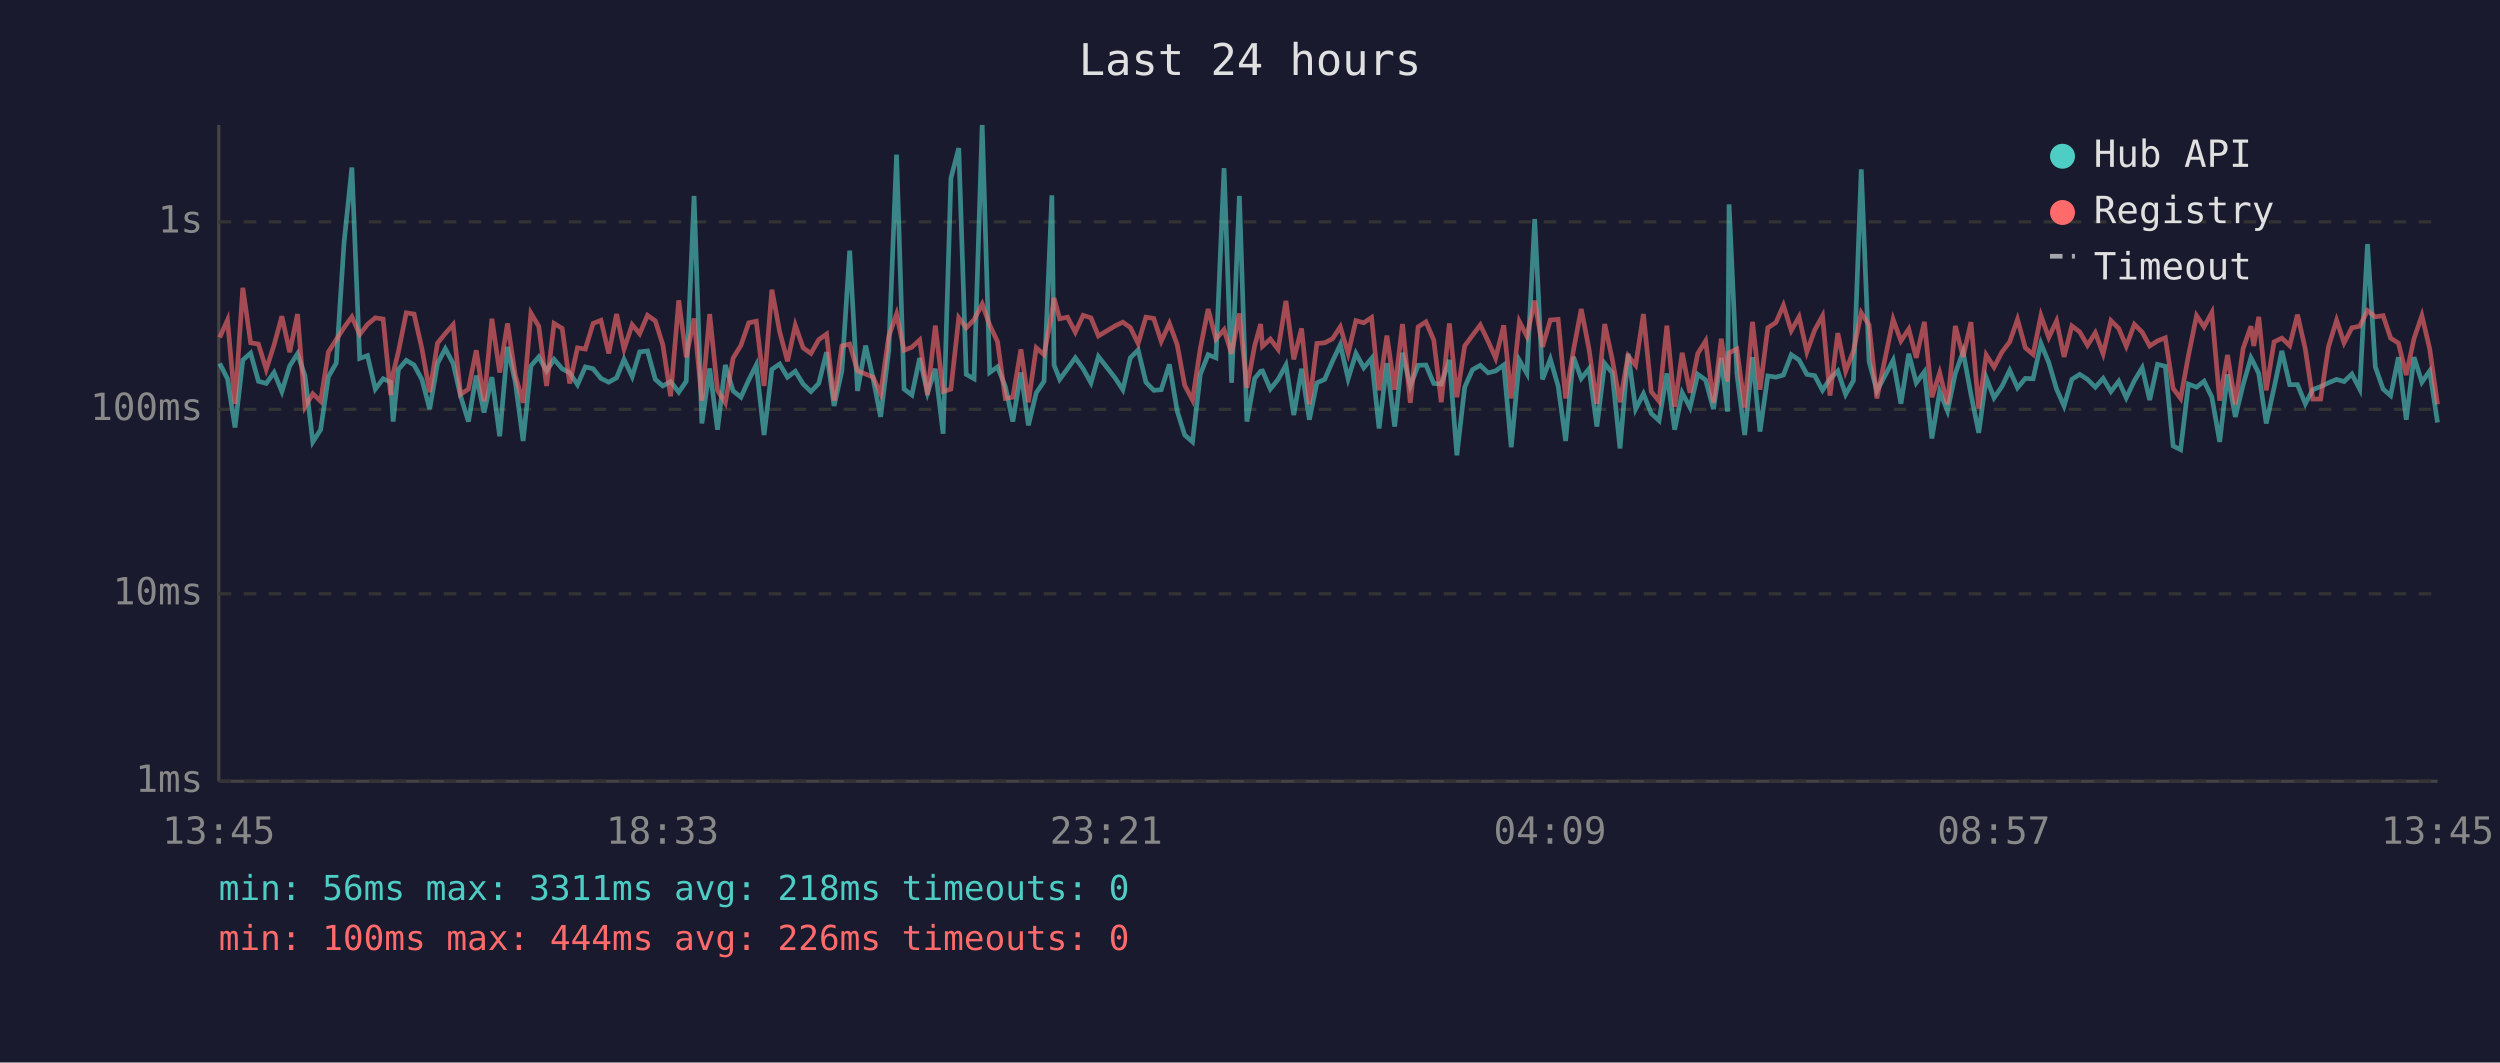
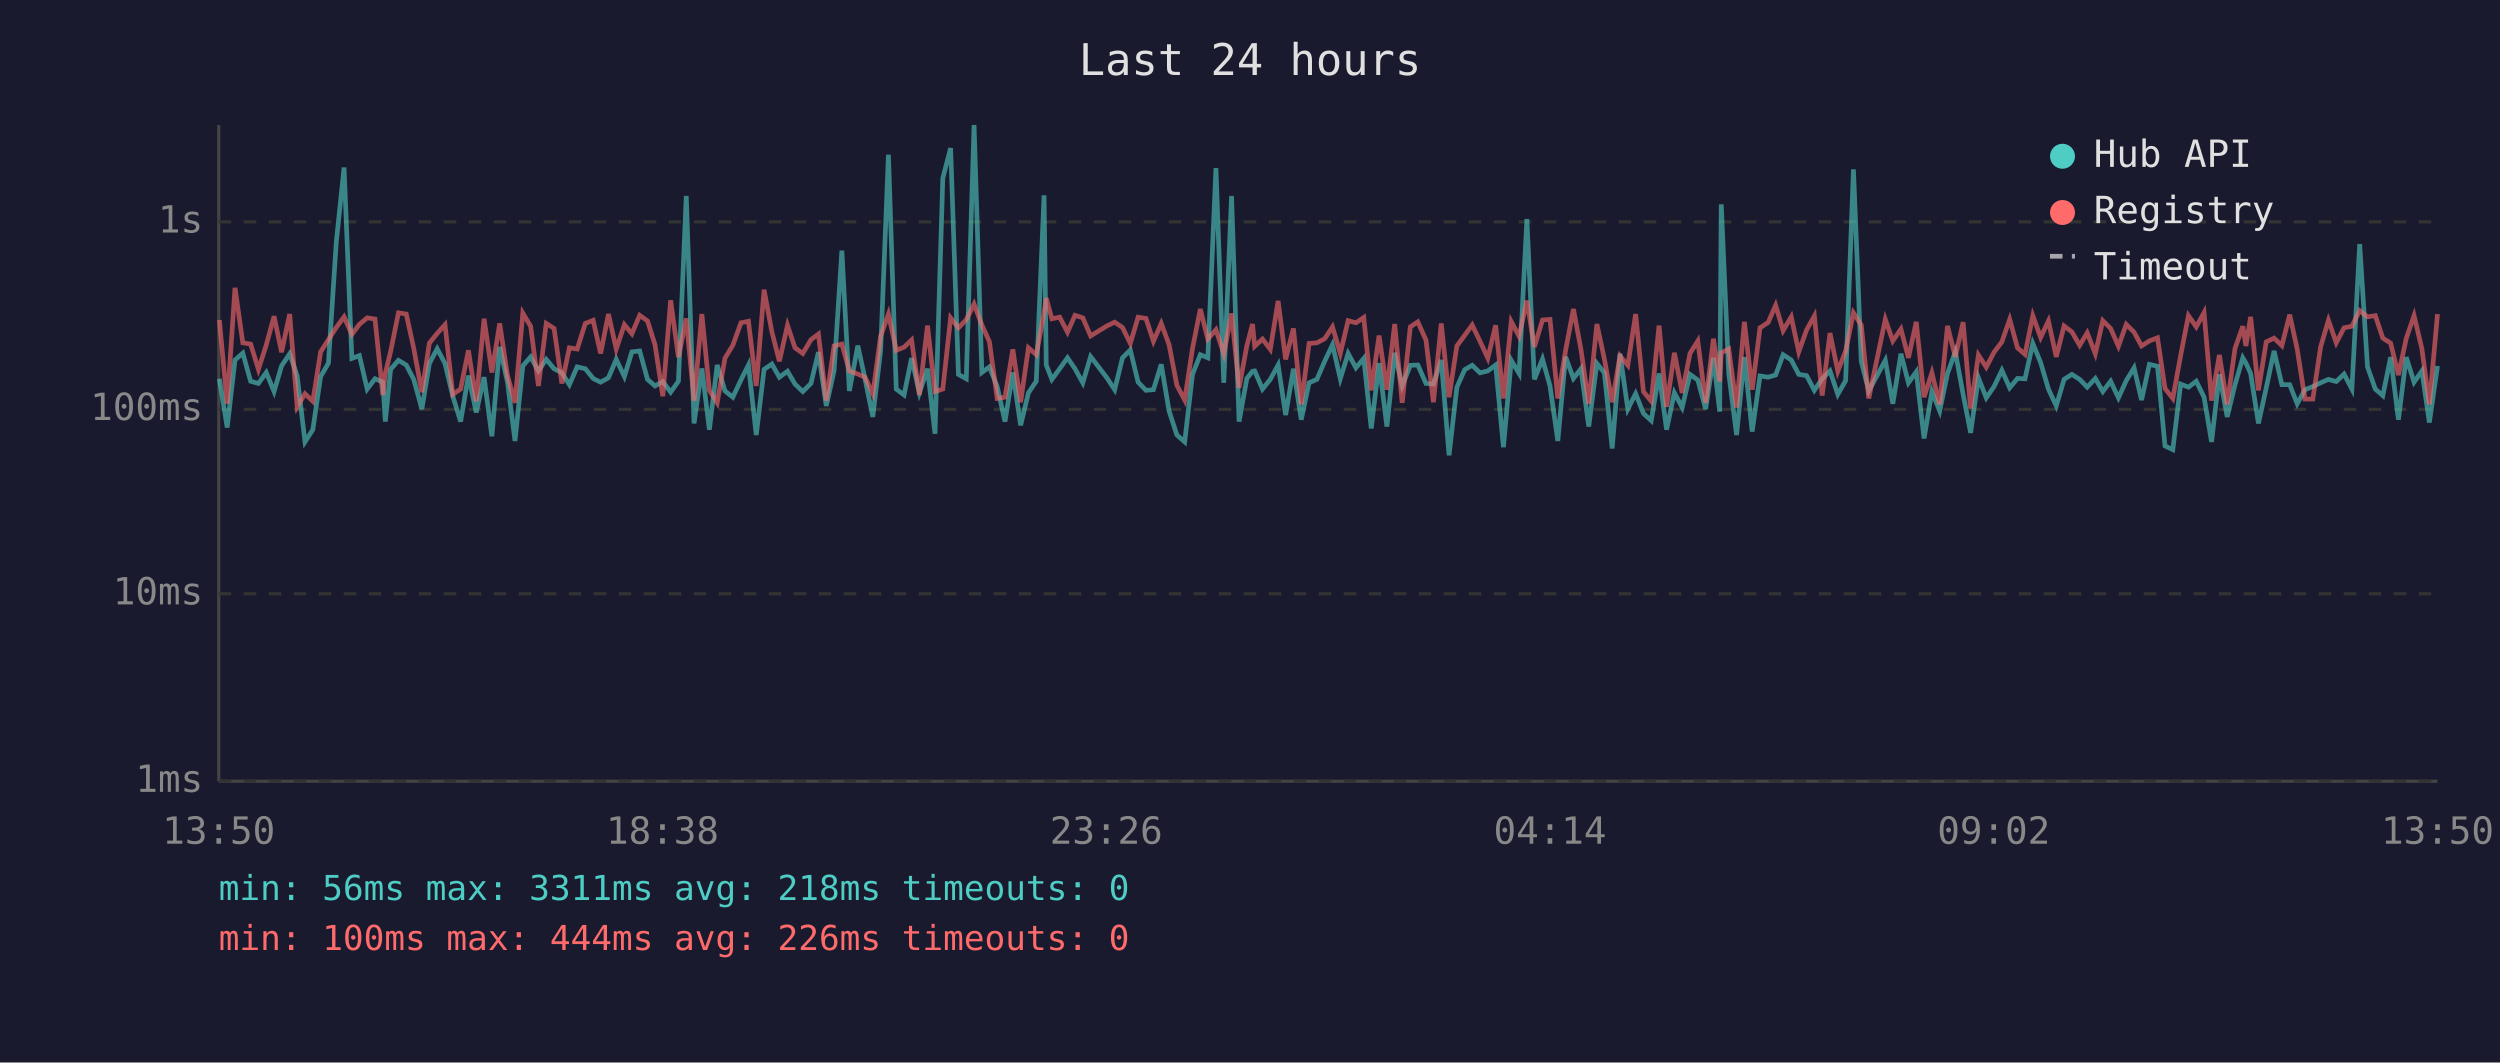
<svg xmlns="http://www.w3.org/2000/svg" viewBox="0 0 800 340" font-family="monospace" font-size="12">
  <rect width="800" height="340" fill="#1a1a2e" />
  <text x="400" y="24" fill="#e0e0e0" font-size="14" text-anchor="middle">Last 24 hours</text>
  <line x1="70" y1="40" x2="70" y2="250" stroke="#444" stroke-width="1" />
  <line x1="70" y1="250" x2="780" y2="250" stroke="#444" stroke-width="1" />
  <line x1="70" y1="250" x2="780" y2="250" stroke="#333" stroke-width="1" stroke-dasharray="4" />
  <text x="65" y="250" fill="#888" text-anchor="end" dominant-baseline="middle">1ms</text>
  <line x1="70" y1="190" x2="780" y2="190" stroke="#333" stroke-width="1" stroke-dasharray="4" />
  <text x="65" y="190" fill="#888" text-anchor="end" dominant-baseline="middle">10ms</text>
  <line x1="70" y1="131" x2="780" y2="131" stroke="#333" stroke-width="1" stroke-dasharray="4" />
  <text x="65" y="131" fill="#888" text-anchor="end" dominant-baseline="middle">100ms</text>
  <line x1="70" y1="71" x2="780" y2="71" stroke="#333" stroke-width="1" stroke-dasharray="4" />
  <text x="65" y="71" fill="#888" text-anchor="end" dominant-baseline="middle">1s</text>
-   <text x="70" y="270" fill="#888" text-anchor="middle">13:45</text>
-   <text x="212" y="270" fill="#888" text-anchor="middle">18:33</text>
-   <text x="354" y="270" fill="#888" text-anchor="middle">23:21</text>
-   <text x="496" y="270" fill="#888" text-anchor="middle">04:09</text>
-   <text x="638" y="270" fill="#888" text-anchor="middle">08:57</text>
-   <text x="780" y="270" fill="#888" text-anchor="middle">13:45</text>
-   <polyline points="70.3,116.3 72.8,121.2 75.2,136.8 77.7,115.2 80.2,113.0 82.7,122.0 85.2,122.7 87.7,119.2 90.2,125.3 92.7,117.1 95.2,113.2 97.6,120.3 100.1,141.4 102.6,137.5 105.1,120.5 107.6,116.2 110.1,77.6 112.6,53.6 115.1,114.7 117.6,113.8 120.1,124.5 122.6,121.2 125.0,122.3 125.8,134.9 127.5,118.2 130.0,115.3 132.5,116.8 135.0,121.4 137.5,130.9 140.0,116.3 142.5,111.6 145.0,116.3 147.4,126.8 149.9,134.9 152.4,120.2 154.9,132.0 157.4,120.7 159.9,139.6 162.4,111.0 164.9,122.3 167.4,141.1 169.9,117.1 172.4,114.2 174.9,118.7 177.3,115.0 179.9,118.0 182.3,119.3 184.8,123.1 187.3,117.4 189.8,118.0 192.3,121.1 194.8,122.3 197.3,120.9 199.7,115.0 202.3,120.5 204.7,112.6 207.2,112.3 209.7,121.4 212.1,123.5 214.6,122.1 217.2,125.5 219.6,122.0 222.1,62.7 224.6,135.5 227.1,117.9 229.6,137.5 232.1,116.8 234.6,125.1 237.1,127.1 239.6,121.6 242.0,116.8 244.5,139.2 247.0,118.2 249.5,116.5 252.0,120.7 254.5,118.8 257.0,122.9 259.5,125.3 262.0,122.7 264.5,112.7 266.9,129.9 269.4,118.7 271.9,80.2 274.4,125.1 277.0,110.6 279.4,121.2 281.8,133.4 284.4,112.2 286.9,49.5 289.3,124.5 291.8,126.4 294.3,114.6 296.8,125.7 299.3,118.0 301.8,138.8 304.3,57.0 306.8,47.4 309.2,119.8 311.7,121.2 314.3,40.0 316.7,119.2 319.2,117.4 321.7,123.7 324.1,134.9 326.7,119.2 329.1,136.1 331.6,125.7 334.1,122.0 336.6,62.5 337.3,116.8 339.1,121.4 341.6,118.0 344.1,114.5 346.6,118.0 349.1,122.5 351.5,114.1 356.8,120.9 359.3,124.7 361.7,114.5 364.2,112.0 366.7,122.3 369.2,124.9 371.6,124.7 374.2,116.6 376.7,131.5 379.1,139.2 381.6,141.4 384.1,119.8 386.6,113.5 389.1,114.5 391.7,53.8 394.1,122.5 396.6,62.7 399.0,134.9 401.5,121.1 403.4,118.8 404.0,118.7 406.5,124.5 409.0,121.4 411.5,116.8 414.0,132.8 416.5,118.0 419.0,134.3 421.4,122.5 423.9,121.4 426.4,115.6 428.9,110.3 431.4,121.2 433.9,113.1 436.4,117.7 438.9,114.7 441.3,137.1 443.8,116.2 446.3,136.5 448.8,112.9 451.3,123.5 453.8,116.9 456.3,116.8 458.8,122.7 461.2,122.9 463.8,115.2 466.2,145.7 468.7,123.9 471.2,118.3 473.7,116.9 476.2,119.3 478.6,118.7 481.2,116.8 483.6,143.1 486.2,115.3 488.6,119.5 491.1,70.1 493.6,121.4 496.1,114.9 498.6,123.5 501.0,141.1 503.5,114.2 506.0,121.1 508.5,118.0 511.0,136.5 513.5,116.3 515.9,119.3 518.4,143.5 521.0,113.2 523.4,130.9 525.9,126.0 528.4,132.3 530.9,134.6 533.4,119.5 535.9,137.5 538.3,125.7 540.8,130.4 543.3,119.8 545.8,121.6 548.3,130.9 550.8,114.5 552.8,131.7 553.3,65.4 555.8,119.5 558.3,139.2 560.8,114.3 563.2,138.1 565.7,120.3 568.3,120.7 570.7,120.0 573.2,113.5 575.7,115.2 578.2,119.8 580.7,120.2 583.2,124.9 585.6,121.2 588.1,118.7 590.6,126.2 593.1,121.8 595.6,54.2 598.1,115.6 600.6,125.1 605.8,115.3 608.3,129.2 610.8,113.2 613.2,122.5 615.8,119.0 618.2,140.3 620.7,125.3 623.2,131.5 625.7,119.5 628.2,112.6 630.7,126.2 633.2,138.5 635.6,120.9 638.1,127.3 640.6,123.7 643.1,118.5 645.6,124.1 648.1,121.1 650.6,121.2 653.1,109.9 655.6,116.0 658.1,124.5 660.5,129.9 663.0,121.4 665.5,119.8 668.0,121.4 670.5,123.9 673.0,121.1 675.5,125.3 678.0,122.0 680.4,127.3 683.0,121.8 685.5,117.7 687.9,128.0 690.4,116.6 692.9,117.2 695.4,142.7 697.8,143.9 700.3,122.9 702.9,123.9 705.3,122.0 707.8,127.1 710.3,141.4 712.8,119.8 715.3,133.4 717.8,123.1 720.3,114.5 721.2,116.2 722.8,119.5 725.2,135.5 727.7,124.1 730.2,112.3 732.7,123.1 735.2,123.1 737.7,129.2 740.1,124.7 742.6,123.7 745.1,122.5 747.7,121.4 750.1,122.1 752.6,119.7 755.1,124.5 757.6,78.1 760.1,117.4 762.6,124.5 765.0,126.6 767.5,114.3 770.0,134.3 772.5,114.3 775.0,122.3 777.5,118.7 780.0,135.2" fill="none" stroke="#4ecdc4" stroke-width="1.5" opacity="0.6" />
-   <polyline points="70.3,108.0 72.8,102.4 75.2,129.2 77.7,92.1 80.2,109.7 82.7,110.1 85.2,118.2 87.7,110.4 90.2,101.2 92.7,112.7 95.2,100.5 97.6,130.2 100.1,126.0 102.6,128.4 105.1,112.6 107.6,108.7 110.1,104.8 112.6,101.4 115.1,107.0 117.6,103.8 120.1,101.7 122.6,102.1 125.0,126.4 125.8,119.5 127.5,112.5 130.0,100.1 132.5,100.5 135.0,111.5 137.5,125.5 140.0,109.8 142.5,106.7 145.0,103.9 147.4,126.2 149.9,124.5 152.4,112.1 154.9,128.4 157.4,102.0 159.9,119.2 162.4,103.5 164.9,120.2 167.4,128.9 169.9,100.2 172.4,104.4 174.9,123.5 177.3,103.5 179.9,105.1 182.3,122.7 184.8,111.3 187.3,111.7 189.8,103.5 192.3,102.5 194.8,113.1 197.3,100.5 199.7,111.7 202.3,103.9 204.7,106.8 207.2,100.9 209.7,102.7 212.1,110.3 214.6,126.8 217.2,96.1 219.6,114.3 222.1,101.9 224.6,128.2 227.1,100.5 229.6,124.9 232.1,128.9 234.6,114.6 237.1,110.5 239.6,103.3 242.0,102.8 244.5,123.5 247.0,92.7 249.5,106.2 252.0,115.6 254.5,104.1 257.0,111.3 259.5,113.1 262.0,108.7 264.5,106.9 266.9,128.2 269.4,110.7 271.9,110.1 274.4,118.7 277.0,119.7 279.4,120.7 281.8,126.0 284.4,107.6 286.9,100.5 289.3,112.1 291.8,111.1 294.3,108.8 296.8,126.4 299.3,104.2 301.8,125.3 304.3,124.5 306.8,101.7 309.2,104.9 311.7,102.3 314.3,97.3 316.7,104.0 319.2,109.3 321.7,127.5 324.1,127.1 326.7,111.8 329.1,128.7 331.6,111.3 334.1,113.5 336.6,100.1 337.3,95.4 339.1,102.0 341.6,101.5 344.1,106.3 346.6,100.9 349.1,101.7 351.5,107.5 356.8,104.3 359.3,103.1 361.7,104.8 364.2,109.9 366.7,101.5 369.2,101.9 371.6,109.2 374.2,103.5 376.7,110.3 379.1,123.3 381.6,128.0 384.1,111.5 386.6,98.9 389.1,108.5 391.7,105.5 394.1,113.2 396.6,100.3 399.0,124.1 401.5,110.6 403.4,103.7 404.0,110.8 406.5,108.5 409.0,111.8 411.5,96.3 414.0,115.0 416.5,105.1 419.0,129.4 421.4,109.9 423.9,109.7 426.4,108.4 428.9,104.6 431.4,113.1 433.9,102.6 436.4,103.3 438.9,101.6 441.3,124.9 443.8,107.4 446.3,124.7 448.8,103.7 451.3,128.9 453.8,104.6 456.3,103.0 458.8,108.8 461.2,128.7 463.8,103.5 466.2,127.1 468.7,110.7 471.2,107.3 473.7,104.0 476.2,109.2 478.6,114.6 481.2,104.1 483.6,127.5 486.2,102.9 488.6,107.6 491.1,96.2 493.6,111.0 496.1,102.4 498.6,102.2 501.0,127.5 503.5,112.1 506.0,98.9 508.5,111.8 511.0,129.2 513.5,103.7 515.9,114.9 518.4,128.7 521.0,113.9 523.4,116.9 525.9,100.5 528.4,125.3 530.9,128.4 533.4,104.2 535.9,130.2 538.3,112.9 540.8,125.7 543.3,113.1 545.8,109.1 548.3,128.9 550.8,108.4 552.8,122.1 553.3,112.9 555.8,111.7 558.3,130.4 560.8,103.0 563.2,124.7 565.7,104.9 568.3,103.2 570.7,97.7 573.2,105.8 575.7,101.4 578.2,112.6 580.7,105.6 583.2,101.1 585.6,126.6 588.1,106.6 590.6,118.8 593.1,112.3 595.6,100.1 598.1,104.0 600.6,127.5 605.8,102.2 608.3,109.1 610.8,105.3 613.2,114.5 615.8,103.0 618.2,127.1 620.7,119.3 623.2,129.4 625.7,104.3 628.2,114.2 630.7,103.1 633.2,130.7 635.6,113.6 638.1,117.5 640.6,112.7 643.1,109.4 645.6,102.2 648.1,111.3 650.6,113.4 653.1,101.0 655.6,108.0 658.1,102.7 660.5,114.2 663.0,104.3 665.5,106.2 668.0,110.5 670.5,106.5 673.0,113.2 675.5,102.6 678.0,105.1 680.4,110.8 683.0,103.8 685.5,106.3 687.9,110.7 690.4,109.1 692.9,108.1 695.4,124.3 697.8,127.5 700.3,113.8 702.9,101.0 705.3,104.6 707.8,100.0 710.3,128.2 712.8,113.6 715.3,129.4 717.8,111.5 720.3,104.4 721.2,110.7 722.8,101.4 725.2,124.9 727.7,109.4 730.2,108.2 732.7,110.6 735.2,100.7 737.7,111.7 740.1,127.7 742.6,127.7 745.1,111.0 747.7,102.5 750.1,109.7 752.6,104.9 755.1,104.4 757.6,99.4 760.1,101.4 762.6,101.0 765.0,108.2 767.5,109.8 770.0,120.0 772.5,108.3 775.0,101.0 777.5,111.6 780.0,129.4" fill="none" stroke="#ff6b6b" stroke-width="1.5" opacity="0.6" />
+   <text x="70" y="270" fill="#888" text-anchor="middle">13:50</text>
+   <text x="212" y="270" fill="#888" text-anchor="middle">18:38</text>
+   <text x="354" y="270" fill="#888" text-anchor="middle">23:26</text>
+   <text x="496" y="270" fill="#888" text-anchor="middle">04:14</text>
+   <text x="638" y="270" fill="#888" text-anchor="middle">09:02</text>
+   <text x="780" y="270" fill="#888" text-anchor="middle">13:50</text>
+   <polyline points="70.2,121.2 72.7,136.8 75.2,115.2 77.7,113.0 80.2,122.0 82.7,122.7 85.2,119.2 87.7,125.3 90.1,117.1 92.7,113.2 95.1,120.3 97.6,141.4 100.1,137.5 102.6,120.5 105.1,116.2 107.6,77.6 110.1,53.6 112.6,114.7 115.0,113.8 117.5,124.5 120.0,121.2 122.5,122.3 123.3,134.9 125.0,118.2 127.5,115.3 130.0,116.8 132.4,121.4 135.0,130.9 137.4,116.3 139.9,111.6 142.4,116.3 144.9,126.8 147.4,134.9 149.9,120.2 152.4,132.0 154.9,120.7 157.4,139.6 159.9,111.0 162.4,122.3 164.8,141.1 167.3,117.1 169.8,114.2 172.3,118.7 174.8,115.0 177.3,118.0 179.8,119.3 182.2,123.1 184.7,117.4 187.3,118.0 189.8,121.1 192.2,122.3 194.7,120.9 197.2,115.0 199.8,120.5 202.2,112.6 204.7,112.3 207.2,121.4 209.6,123.5 212.1,122.1 214.6,125.5 217.1,122.0 219.6,62.7 222.1,135.5 224.6,117.9 227.0,137.5 229.5,116.8 232.0,125.1 234.5,127.1 237.1,121.6 239.5,116.8 242.0,139.2 244.5,118.2 247.0,116.5 249.4,120.7 252.0,118.8 254.4,122.9 256.9,125.3 259.5,122.7 261.9,112.7 264.4,129.9 266.9,118.7 269.4,80.2 271.8,125.1 274.5,110.6 276.8,121.2 279.3,133.4 281.8,112.2 284.3,49.5 286.8,124.5 289.3,126.4 291.7,114.6 294.2,125.7 296.8,118.0 299.2,138.8 301.7,57.0 304.2,47.4 306.7,119.8 309.2,121.2 311.7,40.0 314.2,119.2 316.6,117.4 319.1,123.7 321.6,134.9 324.1,119.2 326.6,136.1 329.1,125.7 331.6,122.0 334.1,62.5 334.8,116.8 336.6,121.4 339.1,118.0 341.6,114.5 344.0,118.0 346.5,122.5 349.0,114.1 354.2,120.9 356.7,124.7 359.2,114.5 361.7,112.0 364.2,122.3 366.7,124.9 369.1,124.7 371.6,116.6 374.1,131.5 376.6,139.2 379.1,141.4 381.6,119.8 384.1,113.5 386.5,114.5 389.1,53.8 391.6,122.5 394.1,62.7 396.5,134.9 399.0,121.1 400.8,118.8 401.5,118.7 404.0,124.5 406.5,121.4 409.0,116.8 411.4,132.8 413.9,118.0 416.4,134.3 418.9,122.5 421.4,121.4 423.9,115.6 426.4,110.3 428.9,121.2 431.4,113.1 433.9,117.7 436.4,114.7 438.8,137.1 441.3,116.2 443.8,136.5 446.3,112.9 448.7,123.5 451.3,116.9 453.7,116.8 456.3,122.7 458.7,122.9 461.2,115.2 463.7,145.7 466.2,123.9 468.7,118.3 471.1,116.9 473.6,119.3 476.1,118.7 478.6,116.8 481.1,143.1 483.6,115.3 486.1,119.5 488.6,70.1 491.0,121.4 493.6,114.9 496.0,123.5 498.5,141.1 501.0,114.2 503.5,121.1 505.9,118.0 508.4,136.5 511.0,116.3 513.4,119.3 515.9,143.5 518.4,113.2 520.9,130.9 523.4,126.0 525.9,132.3 528.4,134.6 530.9,119.5 533.3,137.5 535.8,125.7 538.3,130.4 540.8,119.8 543.3,121.6 545.8,130.9 548.3,114.5 550.3,131.7 550.8,65.4 553.2,119.5 555.7,139.2 558.2,114.3 560.7,138.1 563.2,120.3 565.8,120.7 568.2,120.0 570.6,113.5 573.2,115.2 575.6,119.8 578.1,120.2 580.6,124.9 583.1,121.2 585.6,118.7 588.1,126.2 590.6,121.8 593.1,54.2 595.6,115.6 598.0,125.1 603.3,115.3 605.7,129.2 608.3,113.2 610.7,122.5 613.2,119.0 615.7,140.3 618.2,125.3 620.7,131.5 623.2,119.5 625.7,112.6 628.2,126.2 630.6,138.5 633.1,120.9 635.6,127.3 638.1,123.7 640.6,118.5 643.1,124.1 645.6,121.1 648.0,121.2 650.5,109.9 653.0,116.0 655.5,124.5 658.0,129.9 660.5,121.4 663.0,119.8 665.5,121.4 667.9,123.9 670.5,121.1 672.9,125.3 675.4,122.0 677.9,127.3 680.4,121.8 682.9,117.7 685.3,128.0 687.8,116.6 690.4,117.2 692.8,142.7 695.3,143.9 697.8,122.9 700.3,123.9 702.8,122.0 705.3,127.1 707.7,141.4 710.2,119.8 712.7,133.4 715.2,123.1 717.7,114.5 718.7,116.2 720.2,119.5 722.7,135.5 725.2,124.1 727.7,112.3 730.2,123.1 732.7,123.1 735.1,129.2 737.6,124.7 740.1,123.7 742.6,122.5 745.1,121.4 747.6,122.1 750.1,119.7 752.6,124.5 755.1,78.1 757.6,117.4 760.1,124.5 762.5,126.6 765.0,114.3 767.5,134.3 770.0,114.3 772.5,122.3 775.0,118.7 777.4,135.2 780.0,117.1" fill="none" stroke="#4ecdc4" stroke-width="1.5" opacity="0.6" />
+   <polyline points="70.2,102.4 72.7,129.2 75.2,92.1 77.7,109.7 80.2,110.1 82.7,118.2 85.2,110.4 87.7,101.2 90.1,112.7 92.7,100.5 95.1,130.2 97.6,126.0 100.1,128.4 102.6,112.6 105.1,108.7 107.6,104.8 110.1,101.4 112.6,107.0 115.0,103.8 117.5,101.7 120.0,102.1 122.5,126.4 123.3,119.5 125.0,112.5 127.5,100.1 130.0,100.5 132.4,111.5 135.0,125.5 137.4,109.8 139.9,106.7 142.4,103.9 144.9,126.2 147.4,124.5 149.9,112.1 152.4,128.4 154.9,102.0 157.4,119.2 159.9,103.5 162.4,120.2 164.8,128.9 167.3,100.2 169.8,104.4 172.3,123.5 174.8,103.5 177.3,105.1 179.8,122.7 182.2,111.3 184.7,111.7 187.3,103.5 189.8,102.5 192.2,113.1 194.7,100.5 197.2,111.7 199.8,103.9 202.2,106.8 204.7,100.9 207.2,102.7 209.6,110.3 212.1,126.8 214.6,96.1 217.1,114.3 219.6,101.9 222.1,128.2 224.6,100.5 227.0,124.9 229.5,128.9 232.0,114.6 234.5,110.5 237.1,103.3 239.5,102.8 242.0,123.5 244.5,92.7 247.0,106.2 249.4,115.6 252.0,104.1 254.4,111.3 256.9,113.1 259.5,108.7 261.9,106.9 264.4,128.2 266.9,110.7 269.4,110.1 271.8,118.7 274.5,119.7 276.8,120.7 279.3,126.0 281.8,107.6 284.3,100.5 286.8,112.1 289.3,111.1 291.7,108.8 294.2,126.4 296.8,104.2 299.2,125.3 301.7,124.5 304.2,101.7 306.7,104.9 309.2,102.3 311.7,97.3 314.2,104.0 316.6,109.3 319.1,127.5 321.6,127.1 324.1,111.8 326.6,128.7 329.1,111.3 331.6,113.5 334.1,100.1 334.8,95.4 336.6,102.0 339.1,101.5 341.6,106.3 344.0,100.9 346.5,101.7 349.0,107.5 354.2,104.3 356.7,103.1 359.2,104.8 361.7,109.9 364.2,101.5 366.7,101.9 369.1,109.2 371.6,103.5 374.1,110.3 376.6,123.3 379.1,128.0 381.6,111.5 384.1,98.9 386.5,108.5 389.1,105.5 391.6,113.2 394.1,100.3 396.5,124.1 399.0,110.6 400.8,103.7 401.5,110.8 404.0,108.5 406.5,111.8 409.0,96.3 411.4,115.0 413.9,105.1 416.4,129.4 418.9,109.9 421.4,109.7 423.9,108.4 426.4,104.6 428.9,113.1 431.4,102.6 433.9,103.3 436.4,101.6 438.8,124.9 441.3,107.4 443.8,124.7 446.3,103.7 448.7,128.9 451.3,104.6 453.7,103.0 456.3,108.8 458.7,128.7 461.2,103.5 463.7,127.1 466.2,110.7 468.7,107.3 471.1,104.0 473.6,109.2 476.1,114.6 478.6,104.1 481.1,127.5 483.6,102.9 486.1,107.6 488.6,96.2 491.0,111.0 493.6,102.4 496.0,102.2 498.5,127.5 501.0,112.1 503.5,98.9 505.9,111.8 508.4,129.2 511.0,103.7 513.4,114.9 515.9,128.7 518.4,113.9 520.9,116.9 523.4,100.5 525.9,125.3 528.4,128.4 530.9,104.2 533.3,130.2 535.8,112.9 538.3,125.7 540.8,113.1 543.3,109.1 545.8,128.9 548.3,108.4 550.3,122.1 550.8,112.9 553.2,111.7 555.7,130.4 558.2,103.0 560.7,124.7 563.2,104.9 565.8,103.2 568.2,97.7 570.6,105.8 573.2,101.4 575.6,112.6 578.1,105.6 580.6,101.1 583.1,126.6 585.6,106.6 588.1,118.8 590.6,112.3 593.1,100.1 595.6,104.0 598.0,127.5 603.3,102.2 605.7,109.1 608.3,105.3 610.7,114.5 613.2,103.0 615.7,127.1 618.2,119.3 620.7,129.4 623.2,104.3 625.7,114.2 628.2,103.1 630.6,130.7 633.1,113.6 635.6,117.5 638.1,112.7 640.6,109.4 643.1,102.2 645.6,111.3 648.0,113.4 650.5,101.0 653.0,108.0 655.5,102.7 658.0,114.2 660.5,104.3 663.0,106.2 665.5,110.5 667.9,106.5 670.5,113.2 672.9,102.6 675.4,105.1 677.9,110.8 680.4,103.8 682.9,106.3 685.3,110.7 687.8,109.1 690.4,108.1 692.8,124.3 695.3,127.5 697.8,113.8 700.3,101.0 702.8,104.6 705.3,100.0 707.7,128.2 710.2,113.6 712.7,129.4 715.2,111.5 717.7,104.4 718.7,110.7 720.2,101.4 722.7,124.9 725.2,109.4 727.7,108.2 730.2,110.6 732.7,100.7 735.1,111.7 737.6,127.7 740.1,127.7 742.6,111.0 745.1,102.5 747.6,109.7 750.1,104.9 752.6,104.4 755.1,99.4 757.6,101.4 760.1,101.0 762.5,108.2 765.0,109.8 767.5,120.0 770.0,108.3 772.5,101.0 775.0,111.6 777.4,129.4 780.0,100.5" fill="none" stroke="#ff6b6b" stroke-width="1.5" opacity="0.6" />
  <circle cx="660" cy="50" r="4" fill="#4ecdc4" />
  <text x="670" y="50" fill="#e0e0e0" dominant-baseline="middle">Hub API</text>
  <circle cx="660" cy="68" r="4" fill="#ff6b6b" />
  <text x="670" y="68" fill="#e0e0e0" dominant-baseline="middle">Registry</text>
  <line x1="656" y1="82" x2="664" y2="82" stroke="#e0e0e0" stroke-width="1.5" stroke-dasharray="4,3" opacity="0.7" />
  <text x="670" y="86" fill="#e0e0e0" dominant-baseline="middle">Timeout</text>
  <text x="70" y="288" fill="#4ecdc4" font-size="11">min: 56ms  max: 3311ms  avg: 218ms  timeouts: 0</text>
  <text x="70" y="304" fill="#ff6b6b" font-size="11">min: 100ms  max: 444ms  avg: 226ms  timeouts: 0</text>
</svg>
